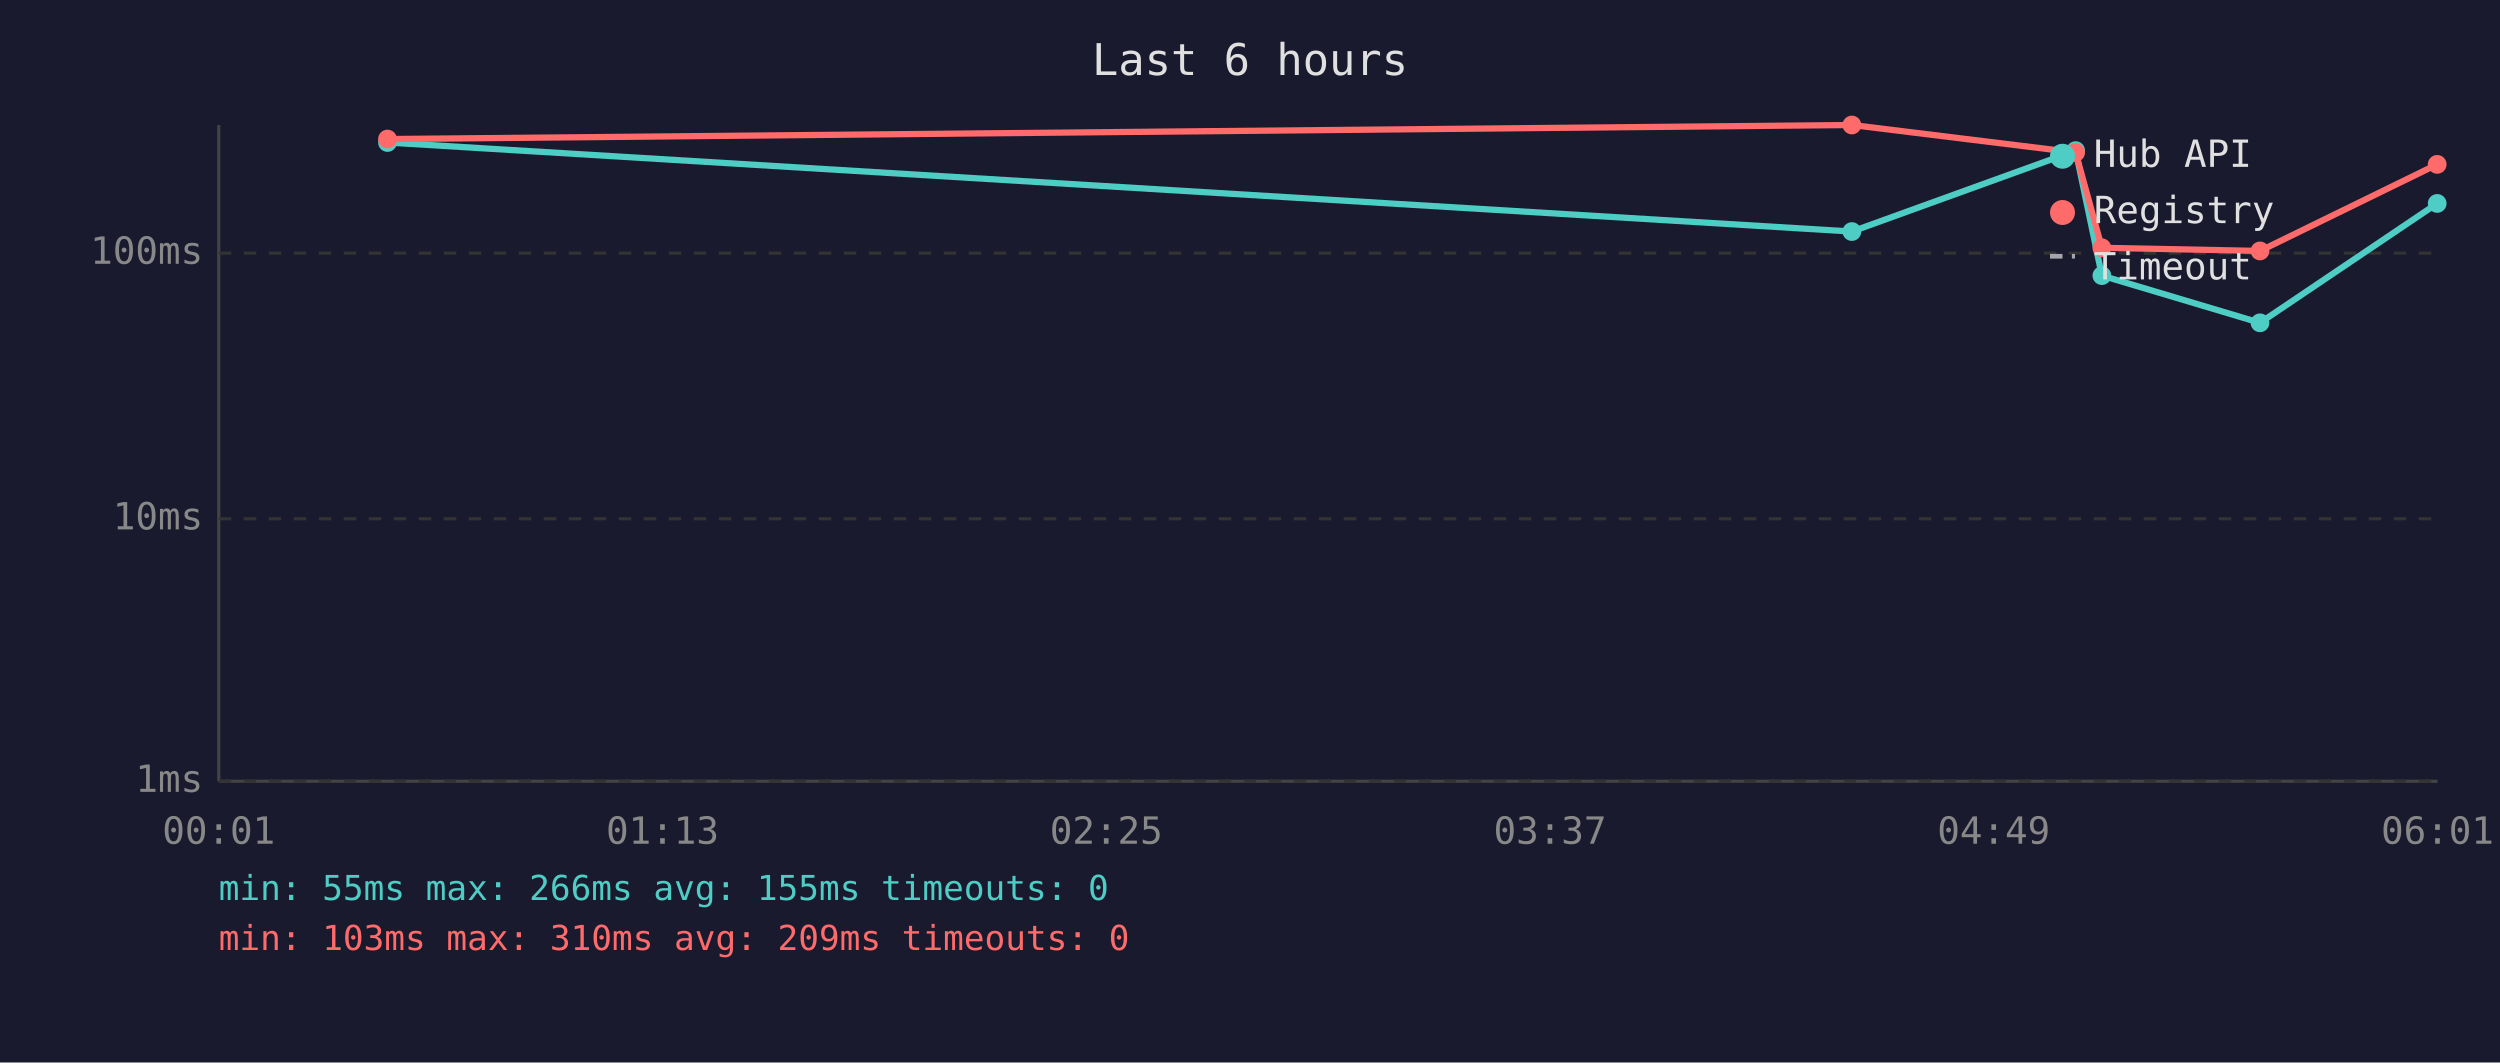
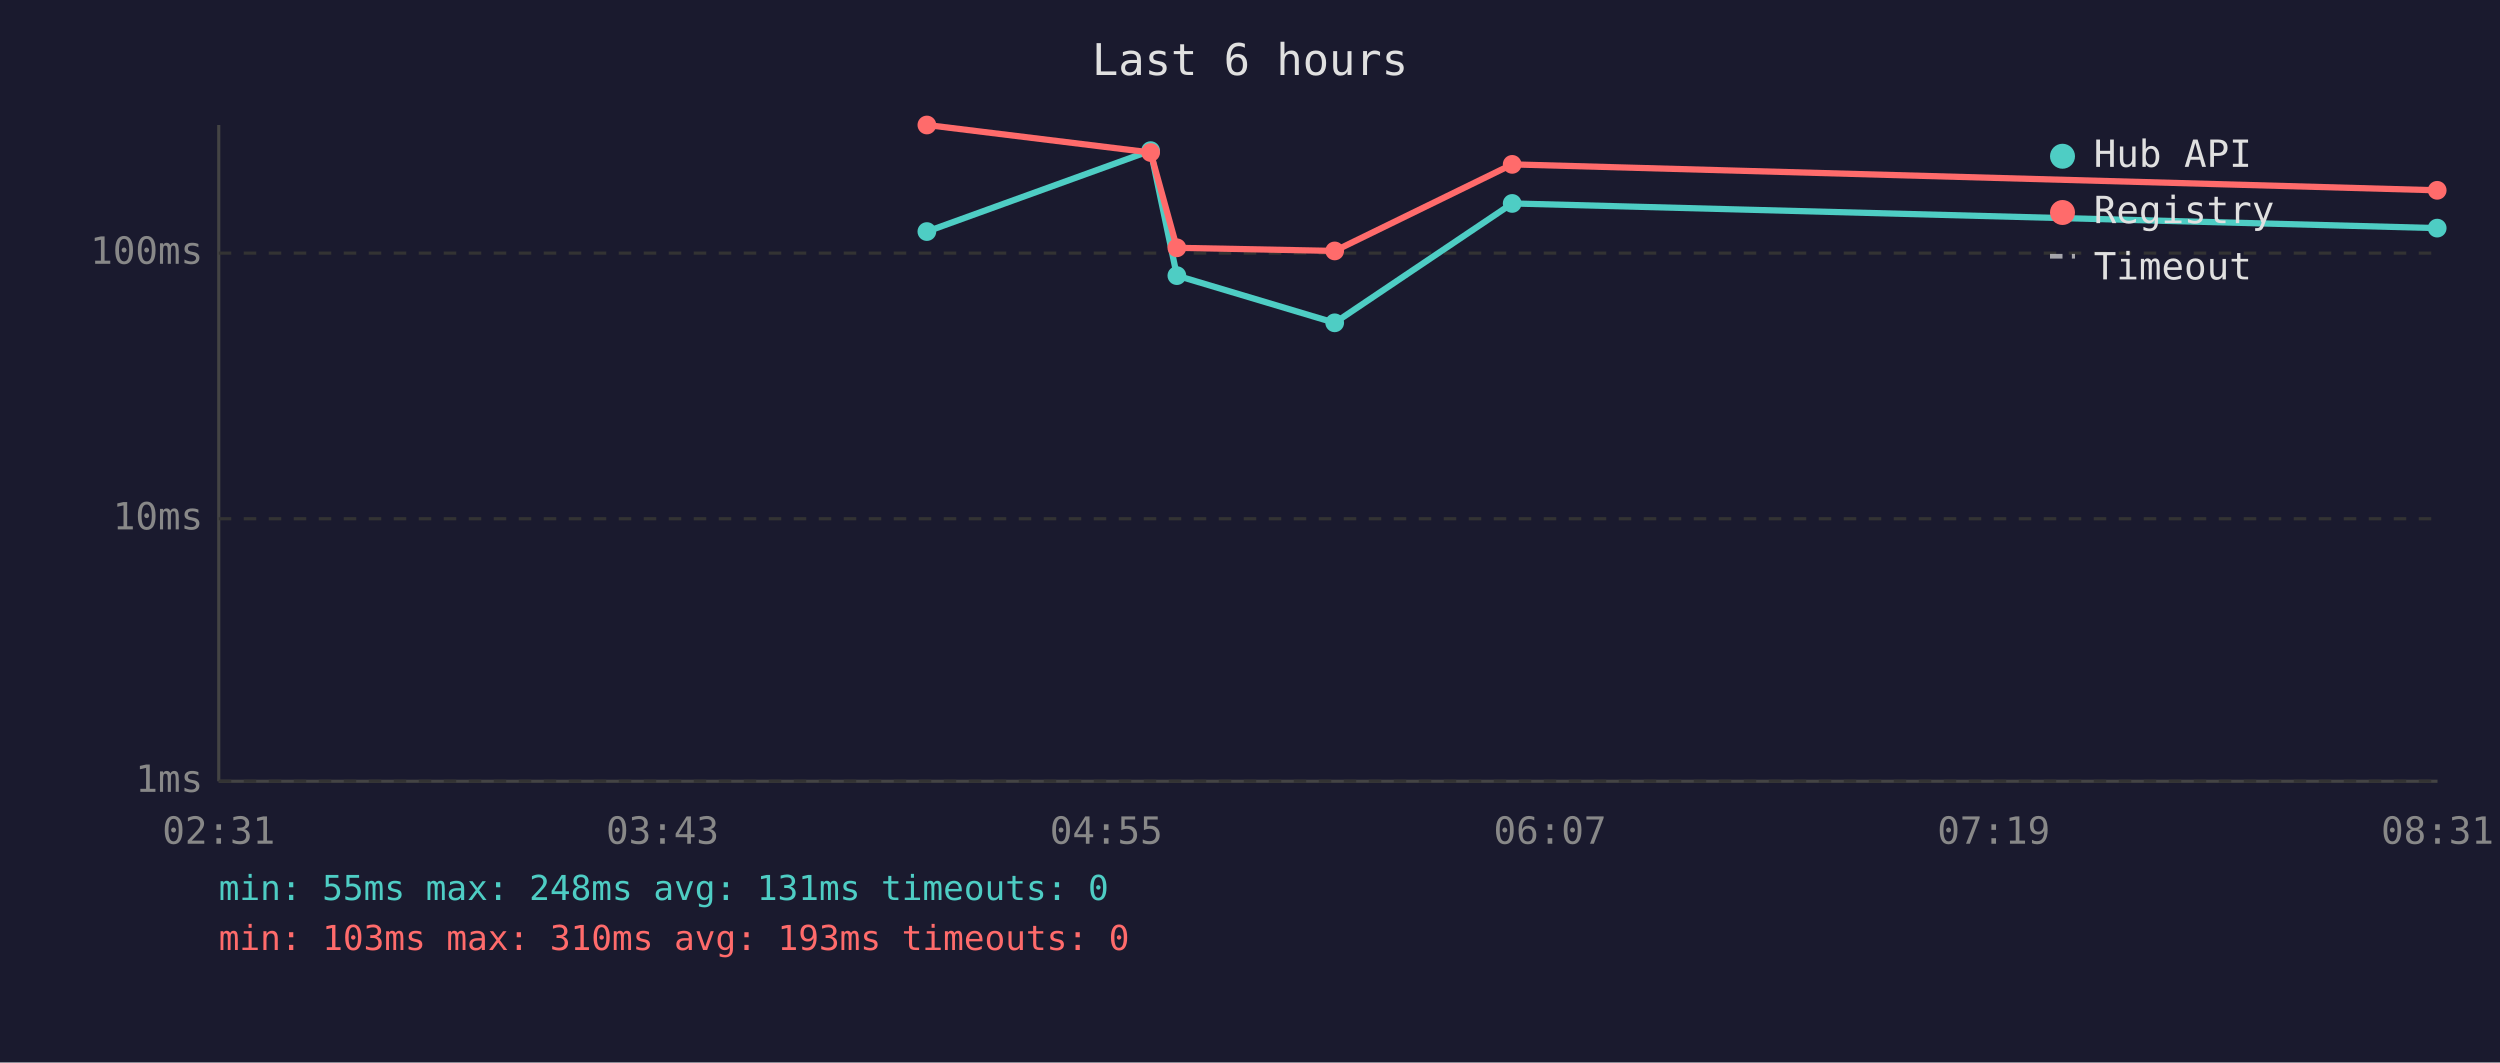
<svg xmlns="http://www.w3.org/2000/svg" viewBox="0 0 800 340" font-family="monospace" font-size="12">
  <rect width="800" height="340" fill="#1a1a2e" />
  <text x="400" y="24" fill="#e0e0e0" font-size="14" text-anchor="middle">Last 6 hours</text>
  <line x1="70" y1="40" x2="70" y2="250" stroke="#444" stroke-width="1" />
  <line x1="70" y1="250" x2="780" y2="250" stroke="#444" stroke-width="1" />
  <line x1="70" y1="250" x2="780" y2="250" stroke="#333" stroke-width="1" stroke-dasharray="4" />
  <text x="65" y="250" fill="#888" text-anchor="end" dominant-baseline="middle">1ms</text>
  <line x1="70" y1="166" x2="780" y2="166" stroke="#333" stroke-width="1" stroke-dasharray="4" />
  <text x="65" y="166" fill="#888" text-anchor="end" dominant-baseline="middle">10ms</text>
  <line x1="70" y1="81" x2="780" y2="81" stroke="#333" stroke-width="1" stroke-dasharray="4" />
  <text x="65" y="81" fill="#888" text-anchor="end" dominant-baseline="middle">100ms</text>
-   <text x="70" y="270" fill="#888" text-anchor="middle">00:01</text>
-   <text x="212" y="270" fill="#888" text-anchor="middle">01:13</text>
-   <text x="354" y="270" fill="#888" text-anchor="middle">02:25</text>
-   <text x="496" y="270" fill="#888" text-anchor="middle">03:37</text>
-   <text x="638" y="270" fill="#888" text-anchor="middle">04:49</text>
-   <text x="780" y="270" fill="#888" text-anchor="middle">06:01</text>
-   <polyline points="124.0,45.6 592.6,74.1 664.2,48.2 672.6,88.2 723.2,103.3 779.9,65.1" fill="none" stroke="#4ecdc4" stroke-width="2" opacity="1" />
-   <circle cx="124.0" cy="45.6" r="3" fill="#4ecdc4" />
-   <circle cx="592.6" cy="74.1" r="3" fill="#4ecdc4" />
-   <circle cx="664.2" cy="48.2" r="3" fill="#4ecdc4" />
-   <circle cx="672.6" cy="88.2" r="3" fill="#4ecdc4" />
-   <circle cx="723.2" cy="103.3" r="3" fill="#4ecdc4" />
-   <circle cx="779.9" cy="65.1" r="3" fill="#4ecdc4" />
-   <polyline points="124.0,44.5 592.6,40.0 664.2,48.8 672.6,79.3 723.2,80.3 779.9,52.6" fill="none" stroke="#ff6b6b" stroke-width="2" opacity="1" />
-   <circle cx="124.0" cy="44.5" r="3" fill="#ff6b6b" />
-   <circle cx="592.6" cy="40.0" r="3" fill="#ff6b6b" />
-   <circle cx="664.2" cy="48.8" r="3" fill="#ff6b6b" />
-   <circle cx="672.6" cy="79.3" r="3" fill="#ff6b6b" />
-   <circle cx="723.2" cy="80.3" r="3" fill="#ff6b6b" />
-   <circle cx="779.9" cy="52.6" r="3" fill="#ff6b6b" />
+   <text x="70" y="270" fill="#888" text-anchor="middle">02:31</text>
+   <text x="212" y="270" fill="#888" text-anchor="middle">03:43</text>
+   <text x="354" y="270" fill="#888" text-anchor="middle">04:55</text>
+   <text x="496" y="270" fill="#888" text-anchor="middle">06:07</text>
+   <text x="638" y="270" fill="#888" text-anchor="middle">07:19</text>
+   <text x="780" y="270" fill="#888" text-anchor="middle">08:31</text>
+   <polyline points="296.6,74.1 368.2,48.2 376.6,88.2 427.1,103.3 483.9,65.1 779.9,73.0" fill="none" stroke="#4ecdc4" stroke-width="2" opacity="1" />
+   <circle cx="296.6" cy="74.1" r="3" fill="#4ecdc4" />
+   <circle cx="368.2" cy="48.2" r="3" fill="#4ecdc4" />
+   <circle cx="376.6" cy="88.2" r="3" fill="#4ecdc4" />
+   <circle cx="427.1" cy="103.3" r="3" fill="#4ecdc4" />
+   <circle cx="483.9" cy="65.1" r="3" fill="#4ecdc4" />
+   <circle cx="779.9" cy="73.0" r="3" fill="#4ecdc4" />
+   <polyline points="296.6,40.0 368.2,48.8 376.6,79.3 427.1,80.3 483.9,52.6 779.9,60.9" fill="none" stroke="#ff6b6b" stroke-width="2" opacity="1" />
+   <circle cx="296.6" cy="40.0" r="3" fill="#ff6b6b" />
+   <circle cx="368.2" cy="48.8" r="3" fill="#ff6b6b" />
+   <circle cx="376.6" cy="79.3" r="3" fill="#ff6b6b" />
+   <circle cx="427.1" cy="80.3" r="3" fill="#ff6b6b" />
+   <circle cx="483.9" cy="52.6" r="3" fill="#ff6b6b" />
+   <circle cx="779.9" cy="60.9" r="3" fill="#ff6b6b" />
  <circle cx="660" cy="50" r="4" fill="#4ecdc4" />
  <text x="670" y="50" fill="#e0e0e0" dominant-baseline="middle">Hub API</text>
  <circle cx="660" cy="68" r="4" fill="#ff6b6b" />
  <text x="670" y="68" fill="#e0e0e0" dominant-baseline="middle">Registry</text>
  <line x1="656" y1="82" x2="664" y2="82" stroke="#e0e0e0" stroke-width="1.5" stroke-dasharray="4,3" opacity="0.7" />
  <text x="670" y="86" fill="#e0e0e0" dominant-baseline="middle">Timeout</text>
-   <text x="70" y="288" fill="#4ecdc4" font-size="11">min: 55ms  max: 266ms  avg: 155ms  timeouts: 0</text>
-   <text x="70" y="304" fill="#ff6b6b" font-size="11">min: 103ms  max: 310ms  avg: 209ms  timeouts: 0</text>
+   <text x="70" y="288" fill="#4ecdc4" font-size="11">min: 55ms  max: 248ms  avg: 131ms  timeouts: 0</text>
+   <text x="70" y="304" fill="#ff6b6b" font-size="11">min: 103ms  max: 310ms  avg: 193ms  timeouts: 0</text>
</svg>
